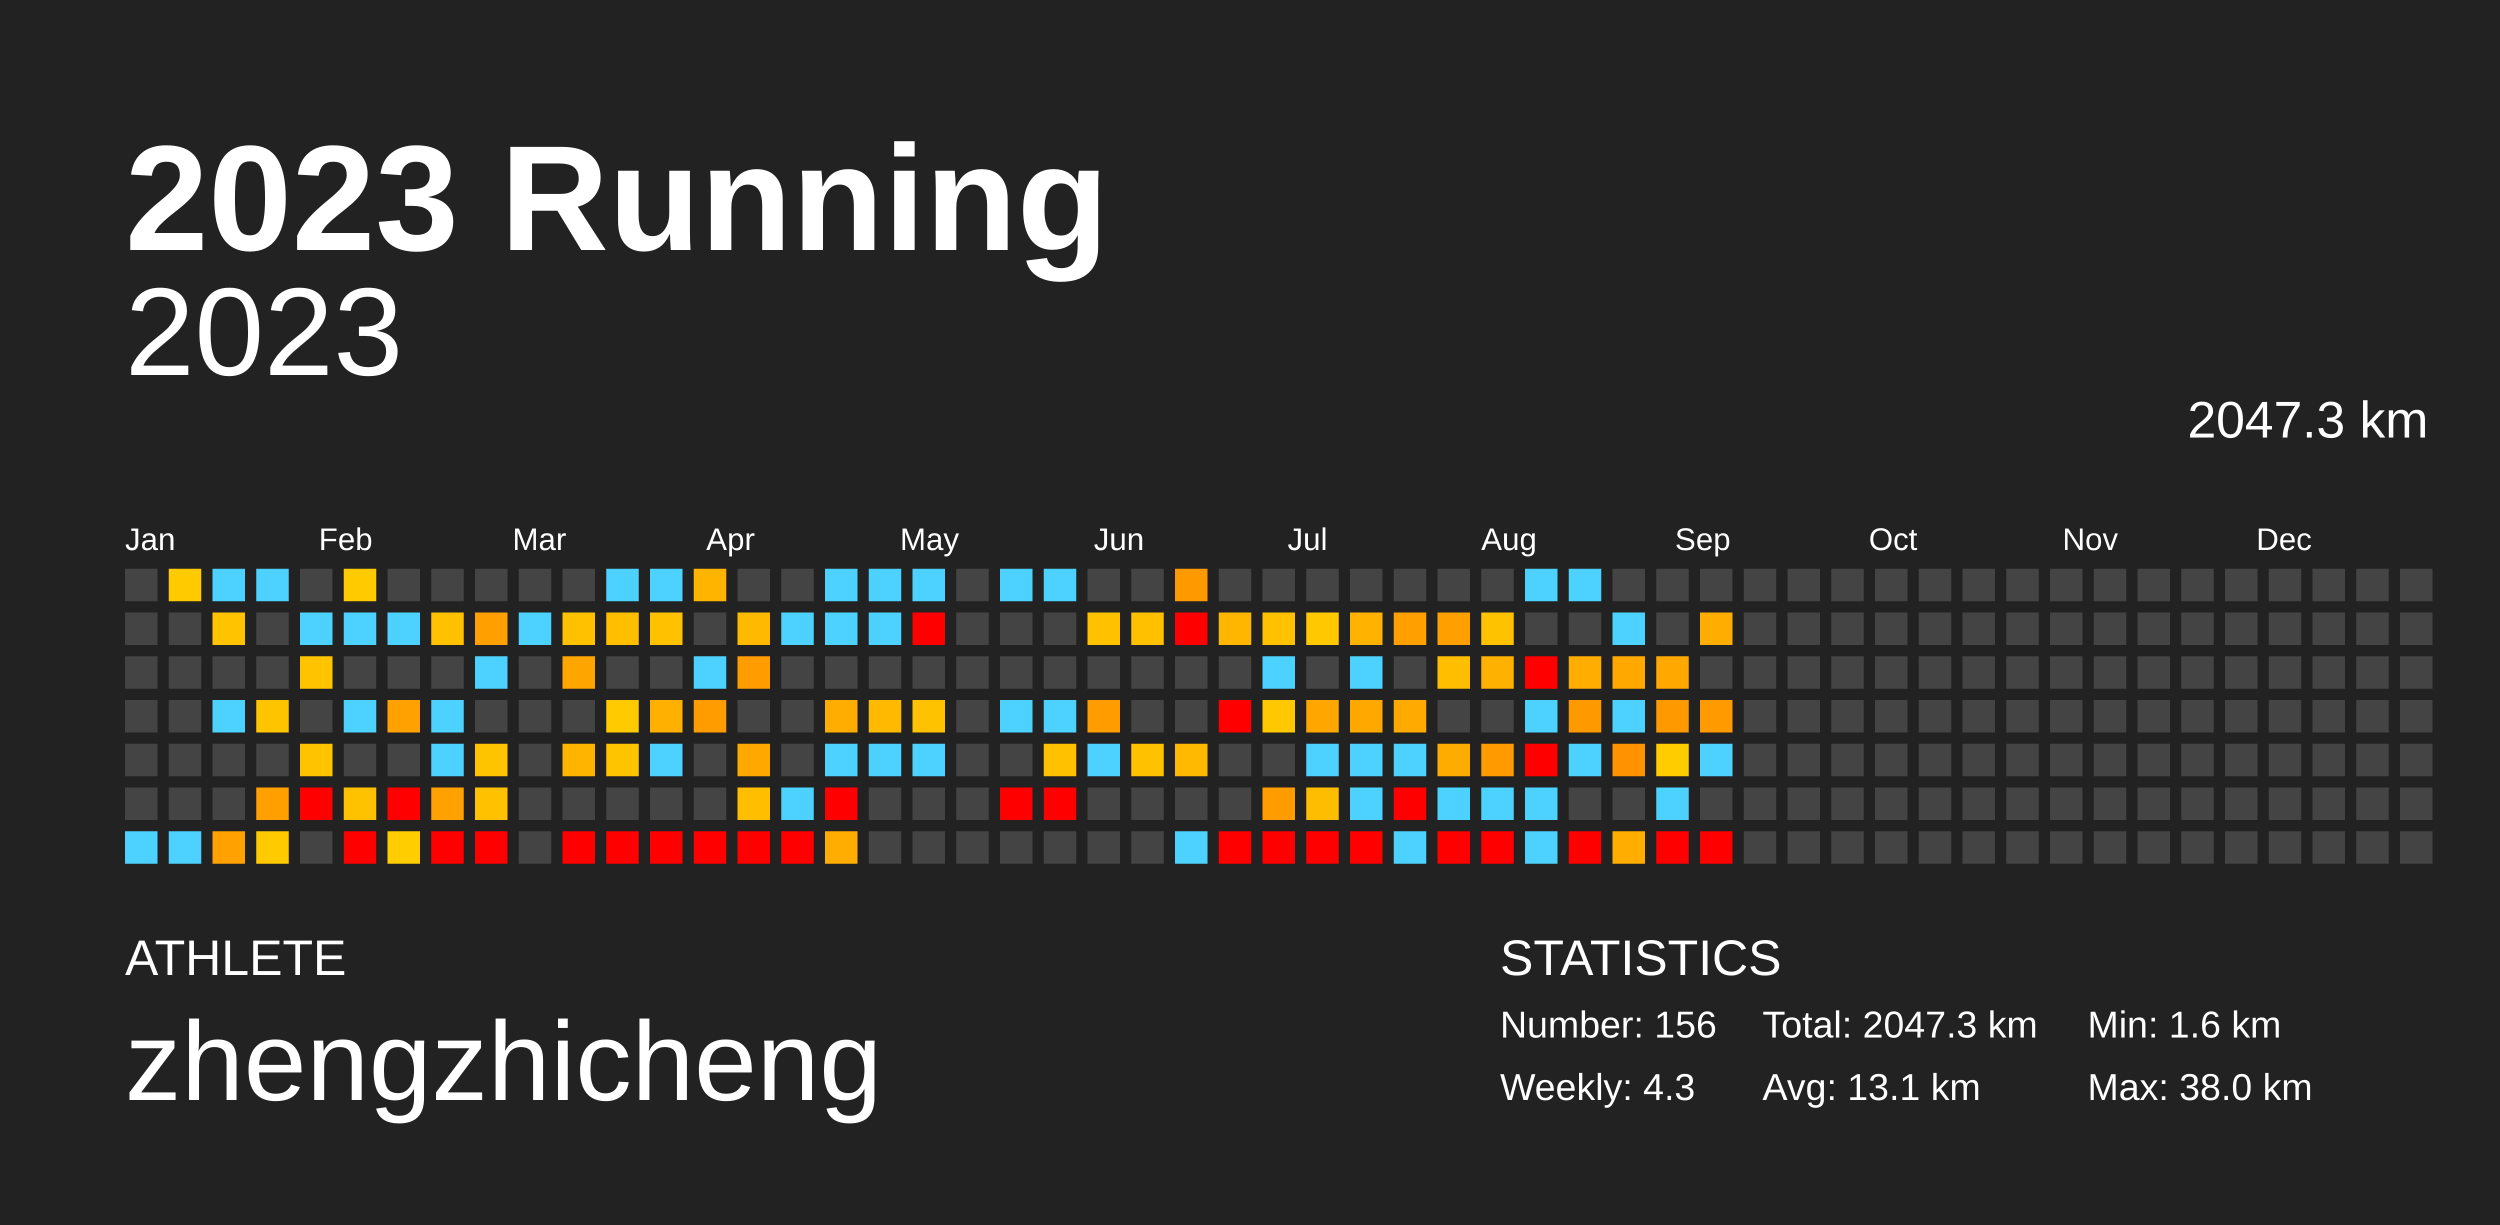
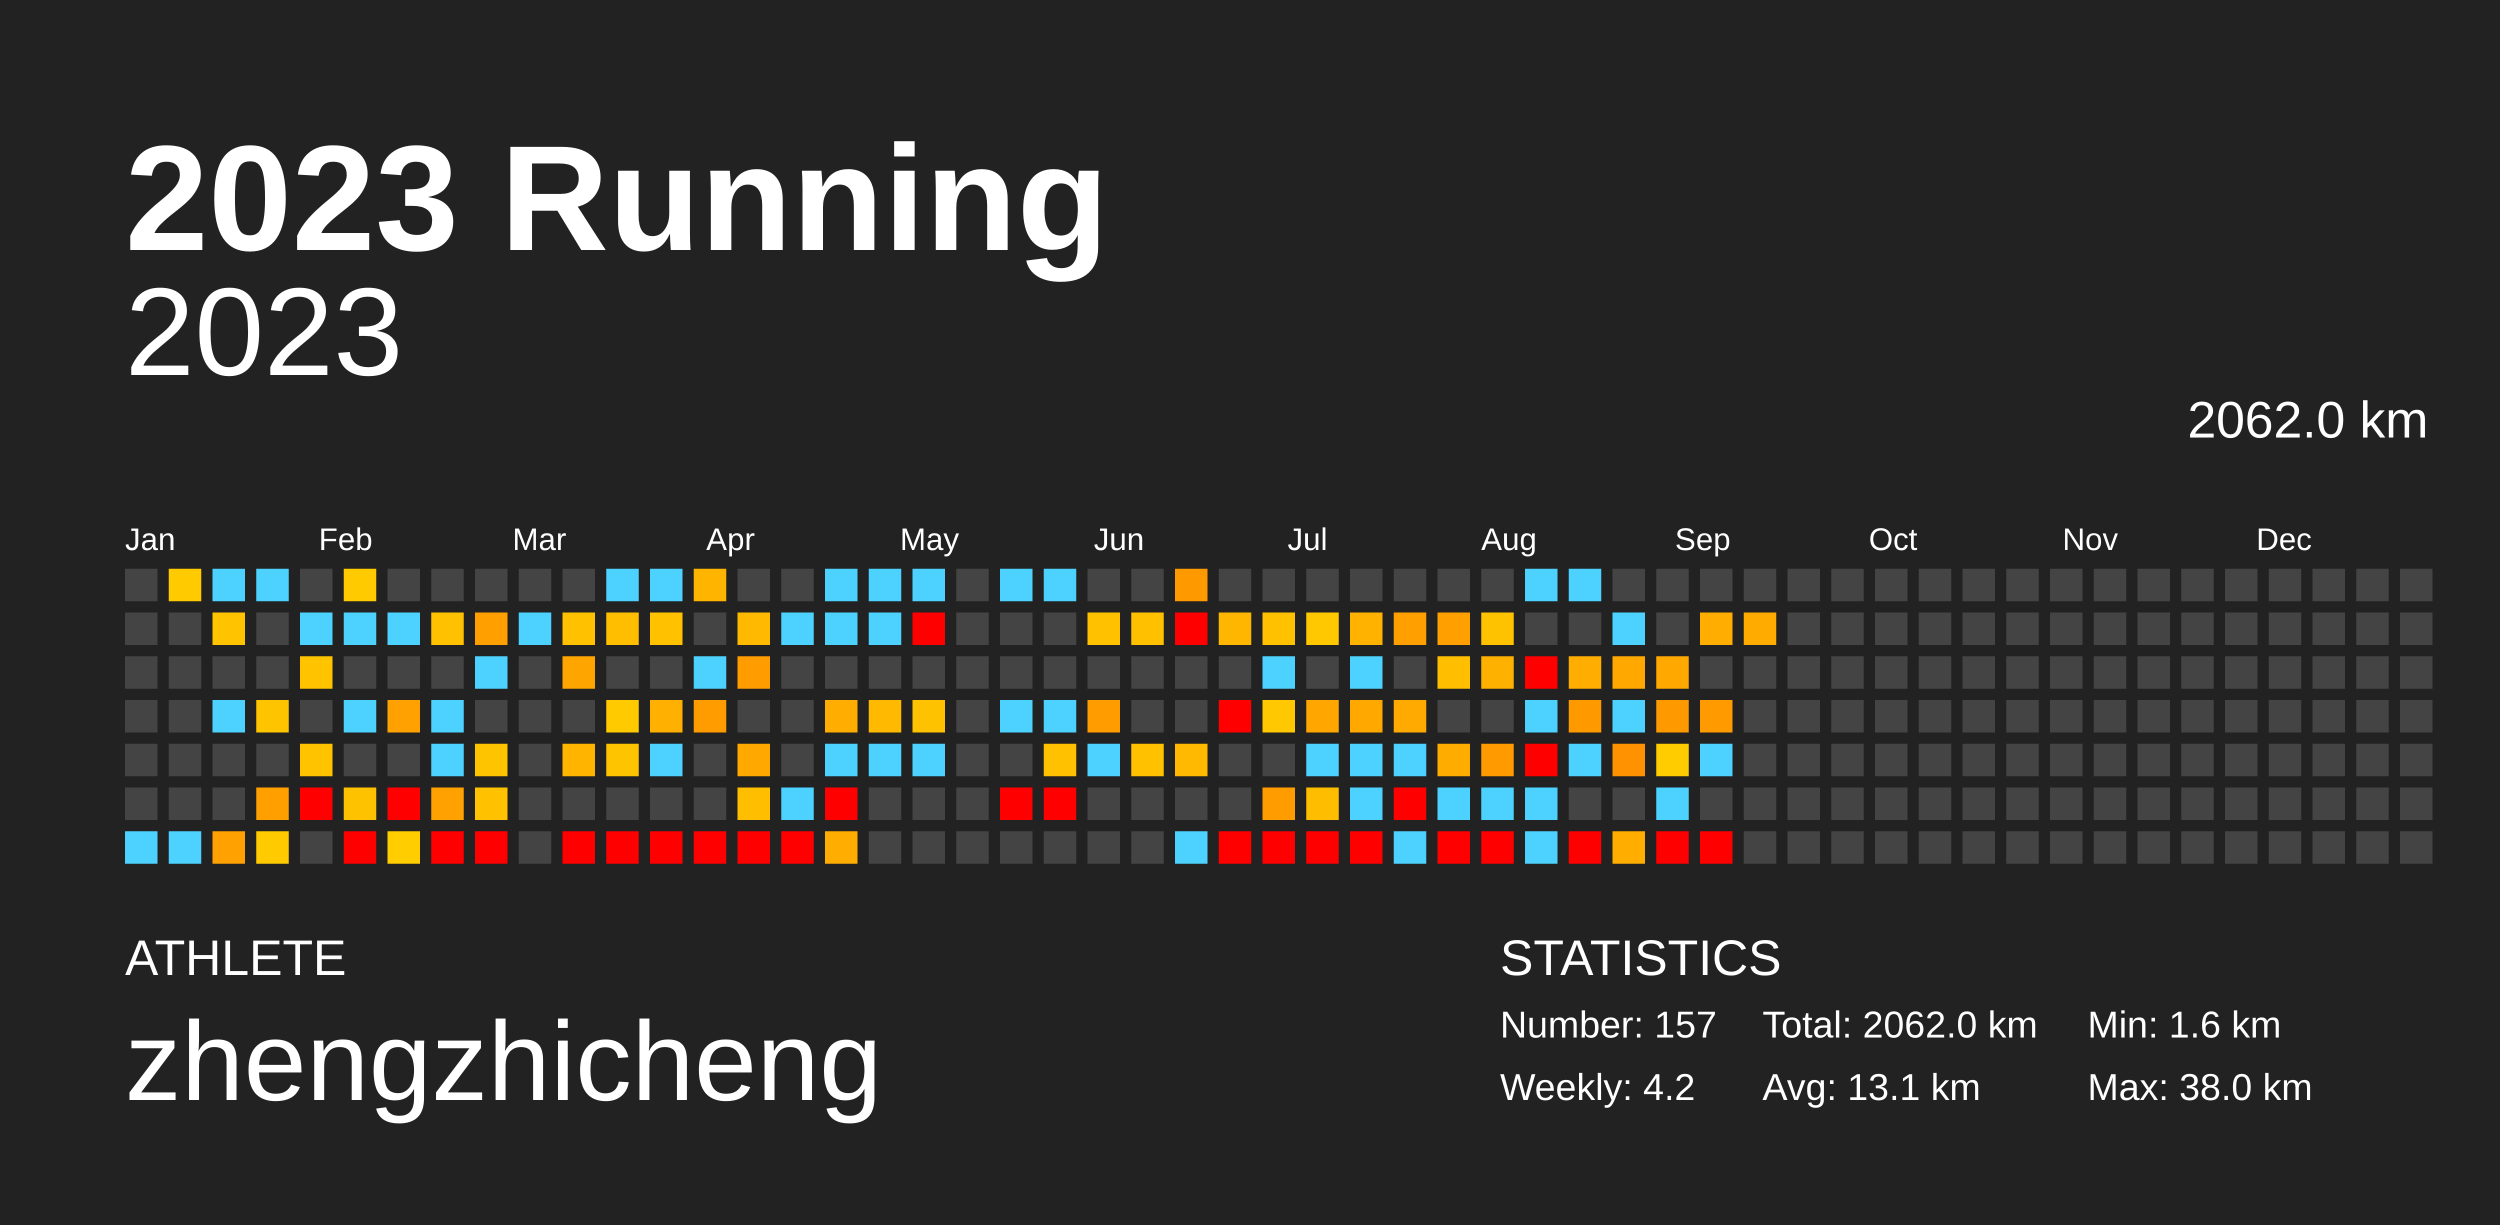
<svg xmlns="http://www.w3.org/2000/svg" baseProfile="full" height="98mm" version="1.1" viewBox="0,0,200,98" width="200mm">
  <defs />
  <rect fill="#222222" height="98" width="200" x="0" y="0" />
  <text fill="#FFFFFF" style="font-size:12px; font-family:Arial; font-weight:bold;" x="10" y="20">2023 Running</text>
  <text fill="#FFFFFF" style="font-size:4px; font-family:Arial" x="10" y="78">ATHLETE</text>
  <text fill="#FFFFFF" style="font-size:9px; font-family:Arial" x="10" y="88">zhengzhicheng</text>
  <text fill="#FFFFFF" style="font-size:4px; font-family:Arial" x="120" y="78">STATISTICS</text>
-   <text fill="#FFFFFF" style="font-size:3px; font-family:Arial" x="120" y="83">Number: 156</text>
-   <text fill="#FFFFFF" style="font-size:3px; font-family:Arial" x="120" y="88">Weekly: 4.3</text>
-   <text fill="#FFFFFF" style="font-size:3px; font-family:Arial" x="141" y="83">Total: 2047.3 km</text>
+   <text fill="#FFFFFF" style="font-size:3px; font-family:Arial" x="120" y="83">Number: 157</text>
+   <text fill="#FFFFFF" style="font-size:3px; font-family:Arial" x="120" y="88">Weekly: 4.2</text>
+   <text fill="#FFFFFF" style="font-size:3px; font-family:Arial" x="141" y="83">Total: 2062.0 km</text>
  <text fill="#FFFFFF" style="font-size:3px; font-family:Arial" x="141" y="88">Avg: 13.1 km</text>
  <text fill="#FFFFFF" style="font-size:3px; font-family:Arial" x="167" y="83">Min: 1.6 km</text>
  <text fill="#FFFFFF" style="font-size:3px; font-family:Arial" x="167" y="88">Max: 38.0 km</text>
  <text alignment-baseline="hanging" fill="#FFFFFF" style="font-size:10.0px; font-family:Arial;" x="10" y="30">2023</text>
-   <text alignment-baseline="hanging" fill="#FFFFFF" style="font-size:4.125px; font-family:Arial;" x="175" y="35">2047.3 km</text>
+   <text alignment-baseline="hanging" fill="#FFFFFF" style="font-size:4.125px; font-family:Arial;" x="175" y="35">2062.0 km</text>
  <text fill="#FFFFFF" style="font-size:2.5px; font-family:Arial" x="10.0" y="44">Jan</text>
  <text fill="#FFFFFF" style="font-size:2.5px; font-family:Arial" x="25.5" y="44">Feb</text>
  <text fill="#FFFFFF" style="font-size:2.5px; font-family:Arial" x="41.0" y="44">Mar</text>
  <text fill="#FFFFFF" style="font-size:2.5px; font-family:Arial" x="56.5" y="44">Apr</text>
  <text fill="#FFFFFF" style="font-size:2.5px; font-family:Arial" x="72.0" y="44">May</text>
  <text fill="#FFFFFF" style="font-size:2.5px; font-family:Arial" x="87.5" y="44">Jun</text>
  <text fill="#FFFFFF" style="font-size:2.5px; font-family:Arial" x="103.0" y="44">Jul</text>
  <text fill="#FFFFFF" style="font-size:2.5px; font-family:Arial" x="118.5" y="44">Aug</text>
  <text fill="#FFFFFF" style="font-size:2.5px; font-family:Arial" x="134.0" y="44">Sep</text>
  <text fill="#FFFFFF" style="font-size:2.5px; font-family:Arial" x="149.5" y="44">Oct</text>
  <text fill="#FFFFFF" style="font-size:2.5px; font-family:Arial" x="165.0" y="44">Nov</text>
  <text fill="#FFFFFF" style="font-size:2.5px; font-family:Arial" x="180.5" y="44">Dec</text>
  <rect fill="#444444" height="2.6" width="2.6" x="10.0" y="45.5" />
  <rect fill="#444444" height="2.6" width="2.6" x="10.0" y="49.0" />
  <rect fill="#444444" height="2.6" width="2.6" x="10.0" y="52.5" />
  <rect fill="#444444" height="2.6" width="2.6" x="10.0" y="56.0" />
  <rect fill="#444444" height="2.6" width="2.6" x="10.0" y="59.5" />
  <rect fill="#444444" height="2.6" width="2.6" x="10.0" y="63.0" />
  <rect fill="#4dd2ff" height="2.6" width="2.6" x="10.0" y="66.5" />
  <rect fill="#ffcb00" height="2.6" width="2.6" x="13.5" y="45.5" />
  <rect fill="#444444" height="2.6" width="2.6" x="13.5" y="49.0" />
  <rect fill="#444444" height="2.6" width="2.6" x="13.5" y="52.5" />
  <rect fill="#444444" height="2.6" width="2.6" x="13.5" y="56.0" />
  <rect fill="#444444" height="2.6" width="2.6" x="13.5" y="59.5" />
  <rect fill="#444444" height="2.6" width="2.6" x="13.5" y="63.0" />
  <rect fill="#4dd2ff" height="2.6" width="2.6" x="13.5" y="66.5" />
  <rect fill="#4dd2ff" height="2.6" width="2.6" x="17.0" y="45.5" />
  <rect fill="#ffc300" height="2.6" width="2.6" x="17.0" y="49.0" />
  <rect fill="#444444" height="2.6" width="2.6" x="17.0" y="52.5" />
  <rect fill="#4dd2ff" height="2.6" width="2.6" x="17.0" y="56.0" />
  <rect fill="#444444" height="2.6" width="2.6" x="17.0" y="59.5" />
  <rect fill="#444444" height="2.6" width="2.6" x="17.0" y="63.0" />
  <rect fill="#ffa100" height="2.6" width="2.6" x="17.0" y="66.5" />
  <rect fill="#4dd2ff" height="2.6" width="2.6" x="20.5" y="45.5" />
  <rect fill="#444444" height="2.6" width="2.6" x="20.5" y="49.0" />
  <rect fill="#444444" height="2.6" width="2.6" x="20.5" y="52.5" />
  <rect fill="#ffc400" height="2.6" width="2.6" x="20.5" y="56.0" />
  <rect fill="#444444" height="2.6" width="2.6" x="20.5" y="59.5" />
  <rect fill="#ff9f00" height="2.6" width="2.6" x="20.5" y="63.0" />
  <rect fill="#ffcb00" height="2.6" width="2.6" x="20.5" y="66.5" />
  <rect fill="#444444" height="2.6" width="2.6" x="24.0" y="45.5" />
  <rect fill="#4dd2ff" height="2.6" width="2.6" x="24.0" y="49.0" />
  <rect fill="#ffc300" height="2.6" width="2.6" x="24.0" y="52.5" />
  <rect fill="#444444" height="2.6" width="2.6" x="24.0" y="56.0" />
  <rect fill="#ffc300" height="2.6" width="2.6" x="24.0" y="59.5" />
  <rect fill="red" height="2.6" width="2.6" x="24.0" y="63.0" />
  <rect fill="#444444" height="2.6" width="2.6" x="24.0" y="66.5" />
  <rect fill="#ffca00" height="2.6" width="2.6" x="27.5" y="45.5" />
  <rect fill="#4dd2ff" height="2.6" width="2.6" x="27.5" y="49.0" />
  <rect fill="#444444" height="2.6" width="2.6" x="27.5" y="52.5" />
  <rect fill="#4dd2ff" height="2.6" width="2.6" x="27.5" y="56.0" />
  <rect fill="#444444" height="2.6" width="2.6" x="27.5" y="59.5" />
  <rect fill="#ffc200" height="2.6" width="2.6" x="27.5" y="63.0" />
  <rect fill="red" height="2.6" width="2.6" x="27.5" y="66.5" />
  <rect fill="#444444" height="2.6" width="2.6" x="31.0" y="45.5" />
  <rect fill="#4dd2ff" height="2.6" width="2.6" x="31.0" y="49.0" />
  <rect fill="#444444" height="2.6" width="2.6" x="31.0" y="52.5" />
  <rect fill="#ffa100" height="2.6" width="2.6" x="31.0" y="56.0" />
  <rect fill="#444444" height="2.6" width="2.6" x="31.0" y="59.5" />
  <rect fill="red" height="2.6" width="2.6" x="31.0" y="63.0" />
  <rect fill="#ffcd00" height="2.6" width="2.6" x="31.0" y="66.5" />
  <rect fill="#444444" height="2.6" width="2.6" x="34.5" y="45.5" />
  <rect fill="#ffc100" height="2.6" width="2.6" x="34.5" y="49.0" />
  <rect fill="#444444" height="2.6" width="2.6" x="34.5" y="52.5" />
  <rect fill="#4dd2ff" height="2.6" width="2.6" x="34.5" y="56.0" />
  <rect fill="#4dd2ff" height="2.6" width="2.6" x="34.5" y="59.5" />
  <rect fill="#ffa100" height="2.6" width="2.6" x="34.5" y="63.0" />
  <rect fill="red" height="2.6" width="2.6" x="34.5" y="66.5" />
  <rect fill="#444444" height="2.6" width="2.6" x="38.0" y="45.5" />
  <rect fill="#ffa000" height="2.6" width="2.6" x="38.0" y="49.0" />
  <rect fill="#4dd2ff" height="2.6" width="2.6" x="38.0" y="52.5" />
  <rect fill="#444444" height="2.6" width="2.6" x="38.0" y="56.0" />
  <rect fill="#ffc400" height="2.6" width="2.6" x="38.0" y="59.5" />
  <rect fill="#ffc100" height="2.6" width="2.6" x="38.0" y="63.0" />
  <rect fill="red" height="2.6" width="2.6" x="38.0" y="66.5" />
  <rect fill="#444444" height="2.6" width="2.6" x="41.5" y="45.5" />
  <rect fill="#4dd2ff" height="2.6" width="2.6" x="41.5" y="49.0" />
  <rect fill="#444444" height="2.6" width="2.6" x="41.5" y="52.5" />
  <rect fill="#444444" height="2.6" width="2.6" x="41.5" y="56.0" />
  <rect fill="#444444" height="2.6" width="2.6" x="41.5" y="59.5" />
  <rect fill="#444444" height="2.6" width="2.6" x="41.5" y="63.0" />
  <rect fill="#444444" height="2.6" width="2.6" x="41.5" y="66.5" />
  <rect fill="#444444" height="2.6" width="2.6" x="45.0" y="45.5" />
  <rect fill="#ffc100" height="2.6" width="2.6" x="45.0" y="49.0" />
  <rect fill="#ffa500" height="2.6" width="2.6" x="45.0" y="52.5" />
  <rect fill="#444444" height="2.6" width="2.6" x="45.0" y="56.0" />
  <rect fill="#ffb500" height="2.6" width="2.6" x="45.0" y="59.5" />
  <rect fill="#444444" height="2.6" width="2.6" x="45.0" y="63.0" />
  <rect fill="red" height="2.6" width="2.6" x="45.0" y="66.5" />
  <rect fill="#4dd2ff" height="2.6" width="2.6" x="48.5" y="45.5" />
  <rect fill="#ffbf00" height="2.6" width="2.6" x="48.5" y="49.0" />
  <rect fill="#444444" height="2.6" width="2.6" x="48.5" y="52.5" />
  <rect fill="#ffcb00" height="2.6" width="2.6" x="48.5" y="56.0" />
  <rect fill="#ffc400" height="2.6" width="2.6" x="48.5" y="59.5" />
  <rect fill="#444444" height="2.6" width="2.6" x="48.5" y="63.0" />
  <rect fill="red" height="2.6" width="2.6" x="48.5" y="66.5" />
  <rect fill="#4dd2ff" height="2.6" width="2.6" x="52.0" y="45.5" />
  <rect fill="#ffc100" height="2.6" width="2.6" x="52.0" y="49.0" />
  <rect fill="#444444" height="2.6" width="2.6" x="52.0" y="52.5" />
  <rect fill="#ffb000" height="2.6" width="2.6" x="52.0" y="56.0" />
  <rect fill="#4dd2ff" height="2.6" width="2.6" x="52.0" y="59.5" />
  <rect fill="#444444" height="2.6" width="2.6" x="52.0" y="63.0" />
  <rect fill="red" height="2.6" width="2.6" x="52.0" y="66.5" />
  <rect fill="#ffb500" height="2.6" width="2.6" x="55.5" y="45.5" />
  <rect fill="#444444" height="2.6" width="2.6" x="55.5" y="49.0" />
  <rect fill="#4dd2ff" height="2.6" width="2.6" x="55.5" y="52.5" />
  <rect fill="#ff9d00" height="2.6" width="2.6" x="55.5" y="56.0" />
  <rect fill="#444444" height="2.6" width="2.6" x="55.5" y="59.5" />
  <rect fill="#444444" height="2.6" width="2.6" x="55.5" y="63.0" />
  <rect fill="red" height="2.6" width="2.6" x="55.5" y="66.5" />
  <rect fill="#444444" height="2.6" width="2.6" x="59.0" y="45.5" />
  <rect fill="#ffb900" height="2.6" width="2.6" x="59.0" y="49.0" />
  <rect fill="#ff9c00" height="2.6" width="2.6" x="59.0" y="52.5" />
  <rect fill="#444444" height="2.6" width="2.6" x="59.0" y="56.0" />
  <rect fill="#ffa800" height="2.6" width="2.6" x="59.0" y="59.5" />
  <rect fill="#ffbe00" height="2.6" width="2.6" x="59.0" y="63.0" />
  <rect fill="red" height="2.6" width="2.6" x="59.0" y="66.5" />
  <rect fill="#444444" height="2.6" width="2.6" x="62.5" y="45.5" />
  <rect fill="#4dd2ff" height="2.6" width="2.6" x="62.5" y="49.0" />
  <rect fill="#444444" height="2.6" width="2.6" x="62.5" y="52.5" />
  <rect fill="#444444" height="2.6" width="2.6" x="62.5" y="56.0" />
  <rect fill="#444444" height="2.6" width="2.6" x="62.5" y="59.5" />
  <rect fill="#4dd2ff" height="2.6" width="2.6" x="62.5" y="63.0" />
  <rect fill="red" height="2.6" width="2.6" x="62.5" y="66.5" />
  <rect fill="#4dd2ff" height="2.6" width="2.6" x="66.0" y="45.5" />
  <rect fill="#4dd2ff" height="2.6" width="2.6" x="66.0" y="49.0" />
  <rect fill="#444444" height="2.6" width="2.6" x="66.0" y="52.5" />
  <rect fill="#ffad00" height="2.6" width="2.6" x="66.0" y="56.0" />
  <rect fill="#4dd2ff" height="2.6" width="2.6" x="66.0" y="59.5" />
  <rect fill="red" height="2.6" width="2.6" x="66.0" y="63.0" />
  <rect fill="#ffad00" height="2.6" width="2.6" x="66.0" y="66.5" />
  <rect fill="#4dd2ff" height="2.6" width="2.6" x="69.5" y="45.5" />
  <rect fill="#4dd2ff" height="2.6" width="2.6" x="69.5" y="49.0" />
  <rect fill="#444444" height="2.6" width="2.6" x="69.5" y="52.5" />
  <rect fill="#ffb900" height="2.6" width="2.6" x="69.5" y="56.0" />
  <rect fill="#4dd2ff" height="2.6" width="2.6" x="69.5" y="59.5" />
  <rect fill="#444444" height="2.6" width="2.6" x="69.5" y="63.0" />
  <rect fill="#444444" height="2.6" width="2.6" x="69.5" y="66.5" />
  <rect fill="#4dd2ff" height="2.6" width="2.6" x="73.0" y="45.5" />
  <rect fill="red" height="2.6" width="2.6" x="73.0" y="49.0" />
  <rect fill="#444444" height="2.6" width="2.6" x="73.0" y="52.5" />
  <rect fill="#ffc200" height="2.6" width="2.6" x="73.0" y="56.0" />
  <rect fill="#4dd2ff" height="2.6" width="2.6" x="73.0" y="59.5" />
  <rect fill="#444444" height="2.6" width="2.6" x="73.0" y="63.0" />
  <rect fill="#444444" height="2.6" width="2.6" x="73.0" y="66.5" />
  <rect fill="#444444" height="2.6" width="2.6" x="76.5" y="45.5" />
  <rect fill="#444444" height="2.6" width="2.6" x="76.5" y="49.0" />
  <rect fill="#444444" height="2.6" width="2.6" x="76.5" y="52.5" />
  <rect fill="#444444" height="2.6" width="2.6" x="76.5" y="56.0" />
  <rect fill="#444444" height="2.6" width="2.6" x="76.5" y="59.5" />
  <rect fill="#444444" height="2.6" width="2.6" x="76.5" y="63.0" />
  <rect fill="#444444" height="2.6" width="2.6" x="76.5" y="66.5" />
  <rect fill="#4dd2ff" height="2.6" width="2.6" x="80.0" y="45.5" />
  <rect fill="#444444" height="2.6" width="2.6" x="80.0" y="49.0" />
  <rect fill="#444444" height="2.6" width="2.6" x="80.0" y="52.5" />
  <rect fill="#4dd2ff" height="2.6" width="2.6" x="80.0" y="56.0" />
  <rect fill="#444444" height="2.6" width="2.6" x="80.0" y="59.5" />
  <rect fill="red" height="2.6" width="2.6" x="80.0" y="63.0" />
  <rect fill="#444444" height="2.6" width="2.6" x="80.0" y="66.5" />
  <rect fill="#4dd2ff" height="2.6" width="2.6" x="83.5" y="45.5" />
  <rect fill="#444444" height="2.6" width="2.6" x="83.5" y="49.0" />
  <rect fill="#444444" height="2.6" width="2.6" x="83.5" y="52.5" />
  <rect fill="#4dd2ff" height="2.6" width="2.6" x="83.5" y="56.0" />
  <rect fill="#ffc100" height="2.6" width="2.6" x="83.5" y="59.5" />
  <rect fill="red" height="2.6" width="2.6" x="83.5" y="63.0" />
  <rect fill="#444444" height="2.6" width="2.6" x="83.5" y="66.5" />
  <rect fill="#444444" height="2.6" width="2.6" x="87.0" y="45.5" />
  <rect fill="#ffc100" height="2.6" width="2.6" x="87.0" y="49.0" />
  <rect fill="#444444" height="2.6" width="2.6" x="87.0" y="52.5" />
  <rect fill="#ff9c00" height="2.6" width="2.6" x="87.0" y="56.0" />
  <rect fill="#4dd2ff" height="2.6" width="2.6" x="87.0" y="59.5" />
  <rect fill="#444444" height="2.6" width="2.6" x="87.0" y="63.0" />
  <rect fill="#444444" height="2.6" width="2.6" x="87.0" y="66.5" />
  <rect fill="#444444" height="2.6" width="2.6" x="90.5" y="45.5" />
  <rect fill="#ffc000" height="2.6" width="2.6" x="90.5" y="49.0" />
  <rect fill="#444444" height="2.6" width="2.6" x="90.5" y="52.5" />
  <rect fill="#444444" height="2.6" width="2.6" x="90.5" y="56.0" />
  <rect fill="#ffc100" height="2.6" width="2.6" x="90.5" y="59.5" />
  <rect fill="#444444" height="2.6" width="2.6" x="90.5" y="63.0" />
  <rect fill="#444444" height="2.6" width="2.6" x="90.5" y="66.5" />
  <rect fill="#ff9900" height="2.6" width="2.6" x="94.0" y="45.5" />
  <rect fill="red" height="2.6" width="2.6" x="94.0" y="49.0" />
  <rect fill="#444444" height="2.6" width="2.6" x="94.0" y="52.5" />
  <rect fill="#444444" height="2.6" width="2.6" x="94.0" y="56.0" />
  <rect fill="#ffb900" height="2.6" width="2.6" x="94.0" y="59.5" />
  <rect fill="#444444" height="2.6" width="2.6" x="94.0" y="63.0" />
  <rect fill="#4dd2ff" height="2.6" width="2.6" x="94.0" y="66.5" />
  <rect fill="#444444" height="2.6" width="2.6" x="97.5" y="45.5" />
  <rect fill="#ffb600" height="2.6" width="2.6" x="97.5" y="49.0" />
  <rect fill="#444444" height="2.6" width="2.6" x="97.5" y="52.5" />
  <rect fill="red" height="2.6" width="2.6" x="97.5" y="56.0" />
  <rect fill="#444444" height="2.6" width="2.6" x="97.5" y="59.5" />
  <rect fill="#444444" height="2.6" width="2.6" x="97.5" y="63.0" />
  <rect fill="red" height="2.6" width="2.6" x="97.5" y="66.5" />
  <rect fill="#444444" height="2.6" width="2.6" x="101.0" y="45.5" />
  <rect fill="#ffc100" height="2.6" width="2.6" x="101.0" y="49.0" />
  <rect fill="#4dd2ff" height="2.6" width="2.6" x="101.0" y="52.5" />
  <rect fill="#ffc800" height="2.6" width="2.6" x="101.0" y="56.0" />
  <rect fill="#444444" height="2.6" width="2.6" x="101.0" y="59.5" />
  <rect fill="#ff9d00" height="2.6" width="2.6" x="101.0" y="63.0" />
  <rect fill="red" height="2.6" width="2.6" x="101.0" y="66.5" />
  <rect fill="#444444" height="2.6" width="2.6" x="104.5" y="45.5" />
  <rect fill="#ffc800" height="2.6" width="2.6" x="104.5" y="49.0" />
  <rect fill="#444444" height="2.6" width="2.6" x="104.5" y="52.5" />
  <rect fill="#ffa600" height="2.6" width="2.6" x="104.5" y="56.0" />
  <rect fill="#4dd2ff" height="2.6" width="2.6" x="104.5" y="59.5" />
  <rect fill="#ffbd00" height="2.6" width="2.6" x="104.5" y="63.0" />
  <rect fill="red" height="2.6" width="2.6" x="104.5" y="66.5" />
  <rect fill="#444444" height="2.6" width="2.6" x="108.0" y="45.5" />
  <rect fill="#ffb200" height="2.6" width="2.6" x="108.0" y="49.0" />
  <rect fill="#4dd2ff" height="2.6" width="2.6" x="108.0" y="52.5" />
  <rect fill="#ffa800" height="2.6" width="2.6" x="108.0" y="56.0" />
  <rect fill="#4dd2ff" height="2.6" width="2.6" x="108.0" y="59.5" />
  <rect fill="#4dd2ff" height="2.6" width="2.6" x="108.0" y="63.0" />
  <rect fill="red" height="2.6" width="2.6" x="108.0" y="66.5" />
  <rect fill="#444444" height="2.6" width="2.6" x="111.5" y="45.5" />
  <rect fill="#ffa000" height="2.6" width="2.6" x="111.5" y="49.0" />
  <rect fill="#444444" height="2.6" width="2.6" x="111.5" y="52.5" />
  <rect fill="#ffaa00" height="2.6" width="2.6" x="111.5" y="56.0" />
  <rect fill="#4dd2ff" height="2.6" width="2.6" x="111.5" y="59.5" />
  <rect fill="red" height="2.6" width="2.6" x="111.5" y="63.0" />
  <rect fill="#4dd2ff" height="2.6" width="2.6" x="111.5" y="66.5" />
  <rect fill="#444444" height="2.6" width="2.6" x="115.0" y="45.5" />
  <rect fill="#ff9f00" height="2.6" width="2.6" x="115.0" y="49.0" />
  <rect fill="#ffbf00" height="2.6" width="2.6" x="115.0" y="52.5" />
  <rect fill="#444444" height="2.6" width="2.6" x="115.0" y="56.0" />
  <rect fill="#ffac00" height="2.6" width="2.6" x="115.0" y="59.5" />
  <rect fill="#4dd2ff" height="2.6" width="2.6" x="115.0" y="63.0" />
  <rect fill="red" height="2.6" width="2.6" x="115.0" y="66.5" />
  <rect fill="#444444" height="2.6" width="2.6" x="118.5" y="45.5" />
  <rect fill="#ffc200" height="2.6" width="2.6" x="118.5" y="49.0" />
  <rect fill="#ffb100" height="2.6" width="2.6" x="118.5" y="52.5" />
  <rect fill="#444444" height="2.6" width="2.6" x="118.5" y="56.0" />
  <rect fill="#ff9a00" height="2.6" width="2.6" x="118.5" y="59.5" />
  <rect fill="#4dd2ff" height="2.6" width="2.6" x="118.5" y="63.0" />
  <rect fill="red" height="2.6" width="2.6" x="118.5" y="66.5" />
  <rect fill="#4dd2ff" height="2.6" width="2.6" x="122.0" y="45.5" />
  <rect fill="#444444" height="2.6" width="2.6" x="122.0" y="49.0" />
  <rect fill="red" height="2.6" width="2.6" x="122.0" y="52.5" />
  <rect fill="#4dd2ff" height="2.6" width="2.6" x="122.0" y="56.0" />
  <rect fill="red" height="2.6" width="2.6" x="122.0" y="59.5" />
  <rect fill="#4dd2ff" height="2.6" width="2.6" x="122.0" y="63.0" />
  <rect fill="#4dd2ff" height="2.6" width="2.6" x="122.0" y="66.5" />
  <rect fill="#4dd2ff" height="2.6" width="2.6" x="125.5" y="45.5" />
  <rect fill="#444444" height="2.6" width="2.6" x="125.5" y="49.0" />
  <rect fill="#ffad00" height="2.6" width="2.6" x="125.5" y="52.5" />
  <rect fill="#ff9900" height="2.6" width="2.6" x="125.5" y="56.0" />
  <rect fill="#4dd2ff" height="2.6" width="2.6" x="125.5" y="59.5" />
  <rect fill="#444444" height="2.6" width="2.6" x="125.5" y="63.0" />
  <rect fill="red" height="2.6" width="2.6" x="125.5" y="66.5" />
  <rect fill="#444444" height="2.6" width="2.6" x="129.0" y="45.5" />
  <rect fill="#4dd2ff" height="2.6" width="2.6" x="129.0" y="49.0" />
  <rect fill="#ffa900" height="2.6" width="2.6" x="129.0" y="52.5" />
  <rect fill="#4dd2ff" height="2.6" width="2.6" x="129.0" y="56.0" />
  <rect fill="#ff9200" height="2.6" width="2.6" x="129.0" y="59.5" />
  <rect fill="#444444" height="2.6" width="2.6" x="129.0" y="63.0" />
  <rect fill="#ffae00" height="2.6" width="2.6" x="129.0" y="66.5" />
  <rect fill="#444444" height="2.6" width="2.6" x="132.5" y="45.5" />
  <rect fill="#444444" height="2.6" width="2.6" x="132.5" y="49.0" />
  <rect fill="#ffa800" height="2.6" width="2.6" x="132.5" y="52.5" />
  <rect fill="#ff9900" height="2.6" width="2.6" x="132.5" y="56.0" />
  <rect fill="#ffcc00" height="2.6" width="2.6" x="132.5" y="59.5" />
  <rect fill="#4dd2ff" height="2.6" width="2.6" x="132.5" y="63.0" />
  <rect fill="red" height="2.6" width="2.6" x="132.5" y="66.5" />
  <rect fill="#444444" height="2.6" width="2.6" x="136.0" y="45.5" />
  <rect fill="#ffad00" height="2.6" width="2.6" x="136.0" y="49.0" />
  <rect fill="#444444" height="2.6" width="2.6" x="136.0" y="52.5" />
  <rect fill="#ff9a00" height="2.6" width="2.6" x="136.0" y="56.0" />
  <rect fill="#4dd2ff" height="2.6" width="2.6" x="136.0" y="59.5" />
  <rect fill="#444444" height="2.6" width="2.6" x="136.0" y="63.0" />
  <rect fill="red" height="2.6" width="2.6" x="136.0" y="66.5" />
  <rect fill="#444444" height="2.6" width="2.6" x="139.5" y="45.5" />
-   <rect fill="#444444" height="2.6" width="2.6" x="139.5" y="49.0" />
+   <rect fill="#ffab00" height="2.6" width="2.6" x="139.5" y="49.0" />
  <rect fill="#444444" height="2.6" width="2.6" x="139.5" y="52.5" />
  <rect fill="#444444" height="2.6" width="2.6" x="139.5" y="56.0" />
  <rect fill="#444444" height="2.6" width="2.6" x="139.5" y="59.5" />
  <rect fill="#444444" height="2.6" width="2.6" x="139.5" y="63.0" />
  <rect fill="#444444" height="2.6" width="2.6" x="139.5" y="66.5" />
  <rect fill="#444444" height="2.6" width="2.6" x="143.0" y="45.5" />
  <rect fill="#444444" height="2.6" width="2.6" x="143.0" y="49.0" />
  <rect fill="#444444" height="2.6" width="2.6" x="143.0" y="52.5" />
  <rect fill="#444444" height="2.6" width="2.6" x="143.0" y="56.0" />
  <rect fill="#444444" height="2.6" width="2.6" x="143.0" y="59.5" />
  <rect fill="#444444" height="2.6" width="2.6" x="143.0" y="63.0" />
  <rect fill="#444444" height="2.6" width="2.6" x="143.0" y="66.5" />
  <rect fill="#444444" height="2.6" width="2.6" x="146.5" y="45.5" />
  <rect fill="#444444" height="2.6" width="2.6" x="146.5" y="49.0" />
  <rect fill="#444444" height="2.6" width="2.6" x="146.5" y="52.5" />
  <rect fill="#444444" height="2.6" width="2.6" x="146.5" y="56.0" />
  <rect fill="#444444" height="2.6" width="2.6" x="146.5" y="59.5" />
  <rect fill="#444444" height="2.6" width="2.6" x="146.5" y="63.0" />
  <rect fill="#444444" height="2.6" width="2.6" x="146.5" y="66.5" />
  <rect fill="#444444" height="2.6" width="2.6" x="150.0" y="45.5" />
  <rect fill="#444444" height="2.6" width="2.6" x="150.0" y="49.0" />
  <rect fill="#444444" height="2.6" width="2.6" x="150.0" y="52.5" />
  <rect fill="#444444" height="2.6" width="2.6" x="150.0" y="56.0" />
  <rect fill="#444444" height="2.6" width="2.6" x="150.0" y="59.5" />
  <rect fill="#444444" height="2.6" width="2.6" x="150.0" y="63.0" />
  <rect fill="#444444" height="2.6" width="2.6" x="150.0" y="66.5" />
  <rect fill="#444444" height="2.6" width="2.6" x="153.5" y="45.5" />
  <rect fill="#444444" height="2.6" width="2.6" x="153.5" y="49.0" />
  <rect fill="#444444" height="2.6" width="2.6" x="153.5" y="52.5" />
  <rect fill="#444444" height="2.6" width="2.6" x="153.5" y="56.0" />
  <rect fill="#444444" height="2.6" width="2.6" x="153.5" y="59.5" />
  <rect fill="#444444" height="2.6" width="2.6" x="153.5" y="63.0" />
  <rect fill="#444444" height="2.6" width="2.6" x="153.5" y="66.5" />
  <rect fill="#444444" height="2.6" width="2.6" x="157.0" y="45.5" />
  <rect fill="#444444" height="2.6" width="2.6" x="157.0" y="49.0" />
  <rect fill="#444444" height="2.6" width="2.6" x="157.0" y="52.5" />
  <rect fill="#444444" height="2.6" width="2.6" x="157.0" y="56.0" />
  <rect fill="#444444" height="2.6" width="2.6" x="157.0" y="59.5" />
  <rect fill="#444444" height="2.6" width="2.6" x="157.0" y="63.0" />
  <rect fill="#444444" height="2.6" width="2.6" x="157.0" y="66.5" />
  <rect fill="#444444" height="2.6" width="2.6" x="160.5" y="45.5" />
  <rect fill="#444444" height="2.6" width="2.6" x="160.5" y="49.0" />
  <rect fill="#444444" height="2.6" width="2.6" x="160.5" y="52.5" />
  <rect fill="#444444" height="2.6" width="2.6" x="160.5" y="56.0" />
  <rect fill="#444444" height="2.6" width="2.6" x="160.5" y="59.5" />
  <rect fill="#444444" height="2.6" width="2.6" x="160.5" y="63.0" />
  <rect fill="#444444" height="2.6" width="2.6" x="160.5" y="66.5" />
  <rect fill="#444444" height="2.6" width="2.6" x="164.0" y="45.5" />
  <rect fill="#444444" height="2.6" width="2.6" x="164.0" y="49.0" />
  <rect fill="#444444" height="2.6" width="2.6" x="164.0" y="52.5" />
  <rect fill="#444444" height="2.6" width="2.6" x="164.0" y="56.0" />
  <rect fill="#444444" height="2.6" width="2.6" x="164.0" y="59.5" />
  <rect fill="#444444" height="2.6" width="2.6" x="164.0" y="63.0" />
  <rect fill="#444444" height="2.6" width="2.6" x="164.0" y="66.5" />
  <rect fill="#444444" height="2.6" width="2.6" x="167.5" y="45.5" />
  <rect fill="#444444" height="2.6" width="2.6" x="167.5" y="49.0" />
  <rect fill="#444444" height="2.6" width="2.6" x="167.5" y="52.5" />
  <rect fill="#444444" height="2.6" width="2.6" x="167.5" y="56.0" />
  <rect fill="#444444" height="2.6" width="2.6" x="167.5" y="59.5" />
  <rect fill="#444444" height="2.6" width="2.6" x="167.5" y="63.0" />
  <rect fill="#444444" height="2.6" width="2.6" x="167.5" y="66.5" />
  <rect fill="#444444" height="2.6" width="2.6" x="171.0" y="45.5" />
  <rect fill="#444444" height="2.6" width="2.6" x="171.0" y="49.0" />
  <rect fill="#444444" height="2.6" width="2.6" x="171.0" y="52.5" />
  <rect fill="#444444" height="2.6" width="2.6" x="171.0" y="56.0" />
  <rect fill="#444444" height="2.6" width="2.6" x="171.0" y="59.5" />
  <rect fill="#444444" height="2.6" width="2.6" x="171.0" y="63.0" />
  <rect fill="#444444" height="2.6" width="2.6" x="171.0" y="66.5" />
  <rect fill="#444444" height="2.6" width="2.6" x="174.5" y="45.5" />
  <rect fill="#444444" height="2.6" width="2.6" x="174.5" y="49.0" />
  <rect fill="#444444" height="2.6" width="2.6" x="174.5" y="52.5" />
  <rect fill="#444444" height="2.6" width="2.6" x="174.5" y="56.0" />
  <rect fill="#444444" height="2.6" width="2.6" x="174.5" y="59.5" />
  <rect fill="#444444" height="2.6" width="2.6" x="174.5" y="63.0" />
  <rect fill="#444444" height="2.6" width="2.6" x="174.5" y="66.5" />
  <rect fill="#444444" height="2.6" width="2.6" x="178.0" y="45.5" />
  <rect fill="#444444" height="2.6" width="2.6" x="178.0" y="49.0" />
  <rect fill="#444444" height="2.6" width="2.6" x="178.0" y="52.5" />
  <rect fill="#444444" height="2.6" width="2.6" x="178.0" y="56.0" />
  <rect fill="#444444" height="2.6" width="2.6" x="178.0" y="59.5" />
  <rect fill="#444444" height="2.6" width="2.6" x="178.0" y="63.0" />
  <rect fill="#444444" height="2.6" width="2.6" x="178.0" y="66.5" />
  <rect fill="#444444" height="2.6" width="2.6" x="181.5" y="45.5" />
  <rect fill="#444444" height="2.6" width="2.6" x="181.5" y="49.0" />
  <rect fill="#444444" height="2.6" width="2.6" x="181.5" y="52.5" />
  <rect fill="#444444" height="2.6" width="2.6" x="181.5" y="56.0" />
  <rect fill="#444444" height="2.6" width="2.6" x="181.5" y="59.5" />
  <rect fill="#444444" height="2.6" width="2.6" x="181.5" y="63.0" />
  <rect fill="#444444" height="2.6" width="2.6" x="181.5" y="66.5" />
  <rect fill="#444444" height="2.6" width="2.6" x="185.0" y="45.5" />
  <rect fill="#444444" height="2.6" width="2.6" x="185.0" y="49.0" />
  <rect fill="#444444" height="2.6" width="2.6" x="185.0" y="52.5" />
  <rect fill="#444444" height="2.6" width="2.6" x="185.0" y="56.0" />
  <rect fill="#444444" height="2.6" width="2.6" x="185.0" y="59.5" />
  <rect fill="#444444" height="2.6" width="2.6" x="185.0" y="63.0" />
  <rect fill="#444444" height="2.6" width="2.6" x="185.0" y="66.5" />
  <rect fill="#444444" height="2.6" width="2.6" x="188.5" y="45.5" />
  <rect fill="#444444" height="2.6" width="2.6" x="188.5" y="49.0" />
  <rect fill="#444444" height="2.6" width="2.6" x="188.5" y="52.5" />
  <rect fill="#444444" height="2.6" width="2.6" x="188.5" y="56.0" />
  <rect fill="#444444" height="2.6" width="2.6" x="188.5" y="59.5" />
  <rect fill="#444444" height="2.6" width="2.6" x="188.5" y="63.0" />
  <rect fill="#444444" height="2.6" width="2.6" x="188.5" y="66.5" />
  <rect fill="#444444" height="2.6" width="2.6" x="192.0" y="45.5" />
  <rect fill="#444444" height="2.6" width="2.6" x="192.0" y="49.0" />
  <rect fill="#444444" height="2.6" width="2.6" x="192.0" y="52.5" />
  <rect fill="#444444" height="2.6" width="2.6" x="192.0" y="56.0" />
  <rect fill="#444444" height="2.6" width="2.6" x="192.0" y="59.5" />
  <rect fill="#444444" height="2.6" width="2.6" x="192.0" y="63.0" />
  <rect fill="#444444" height="2.6" width="2.6" x="192.0" y="66.5" />
</svg>
